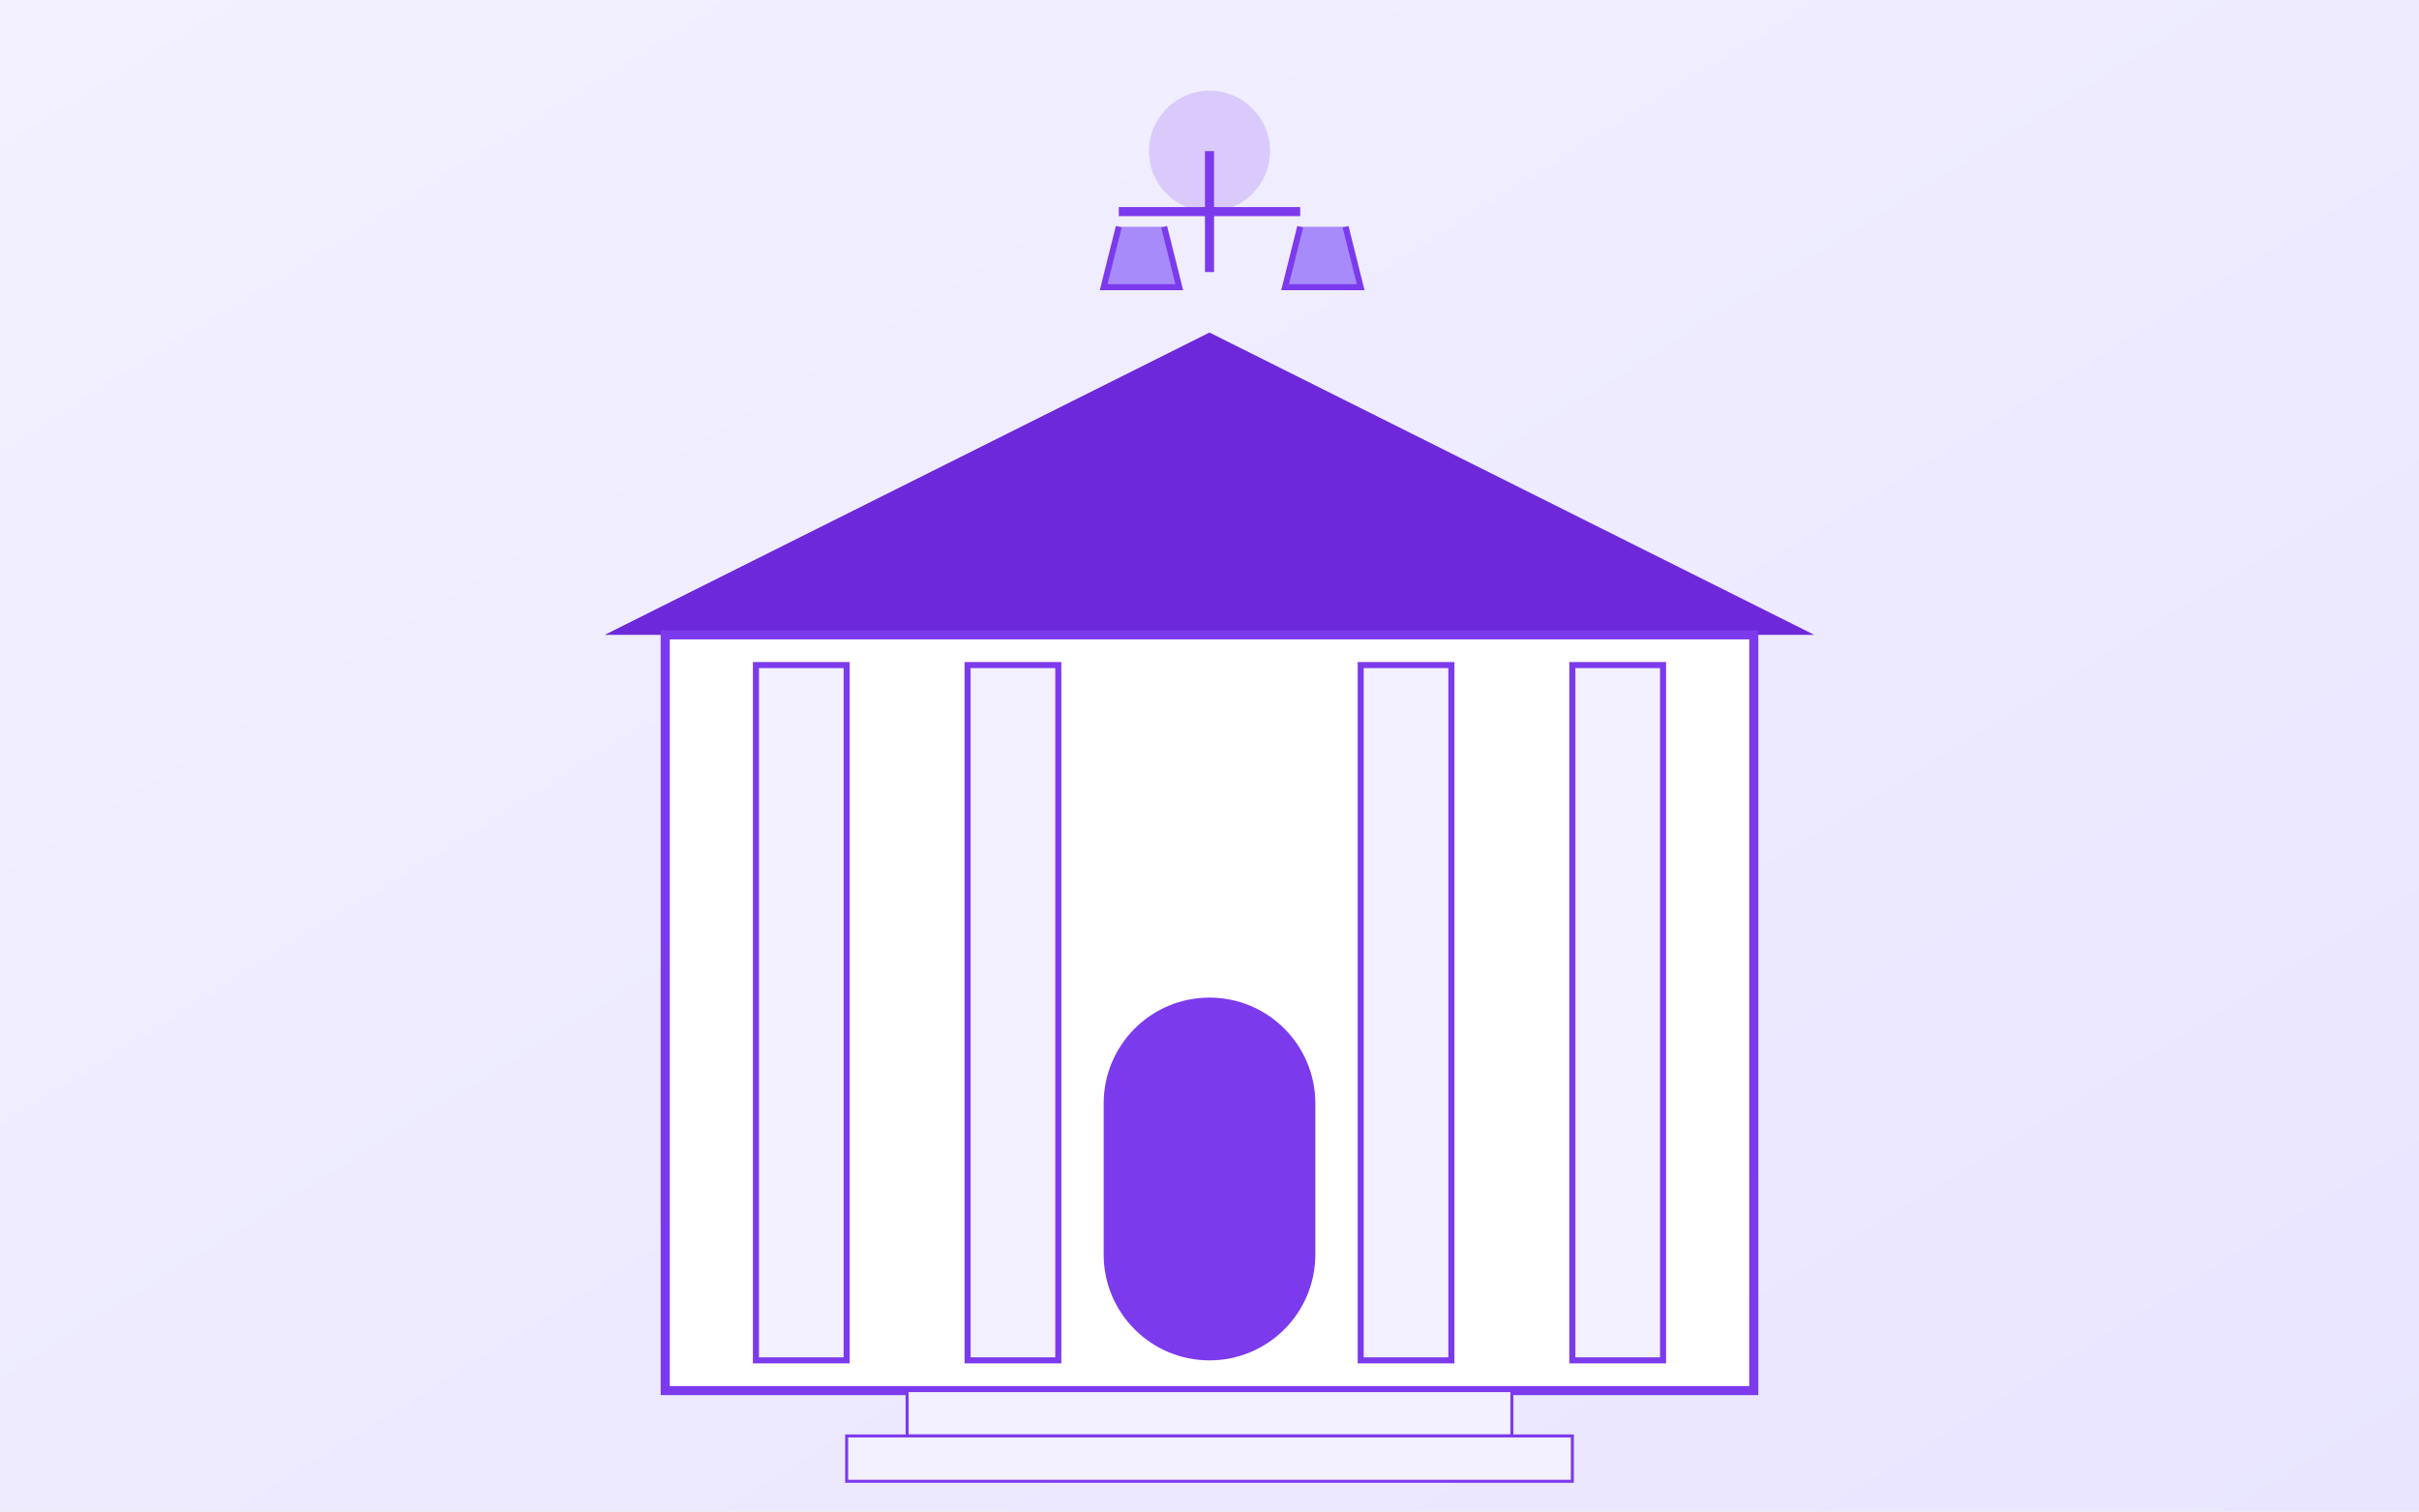
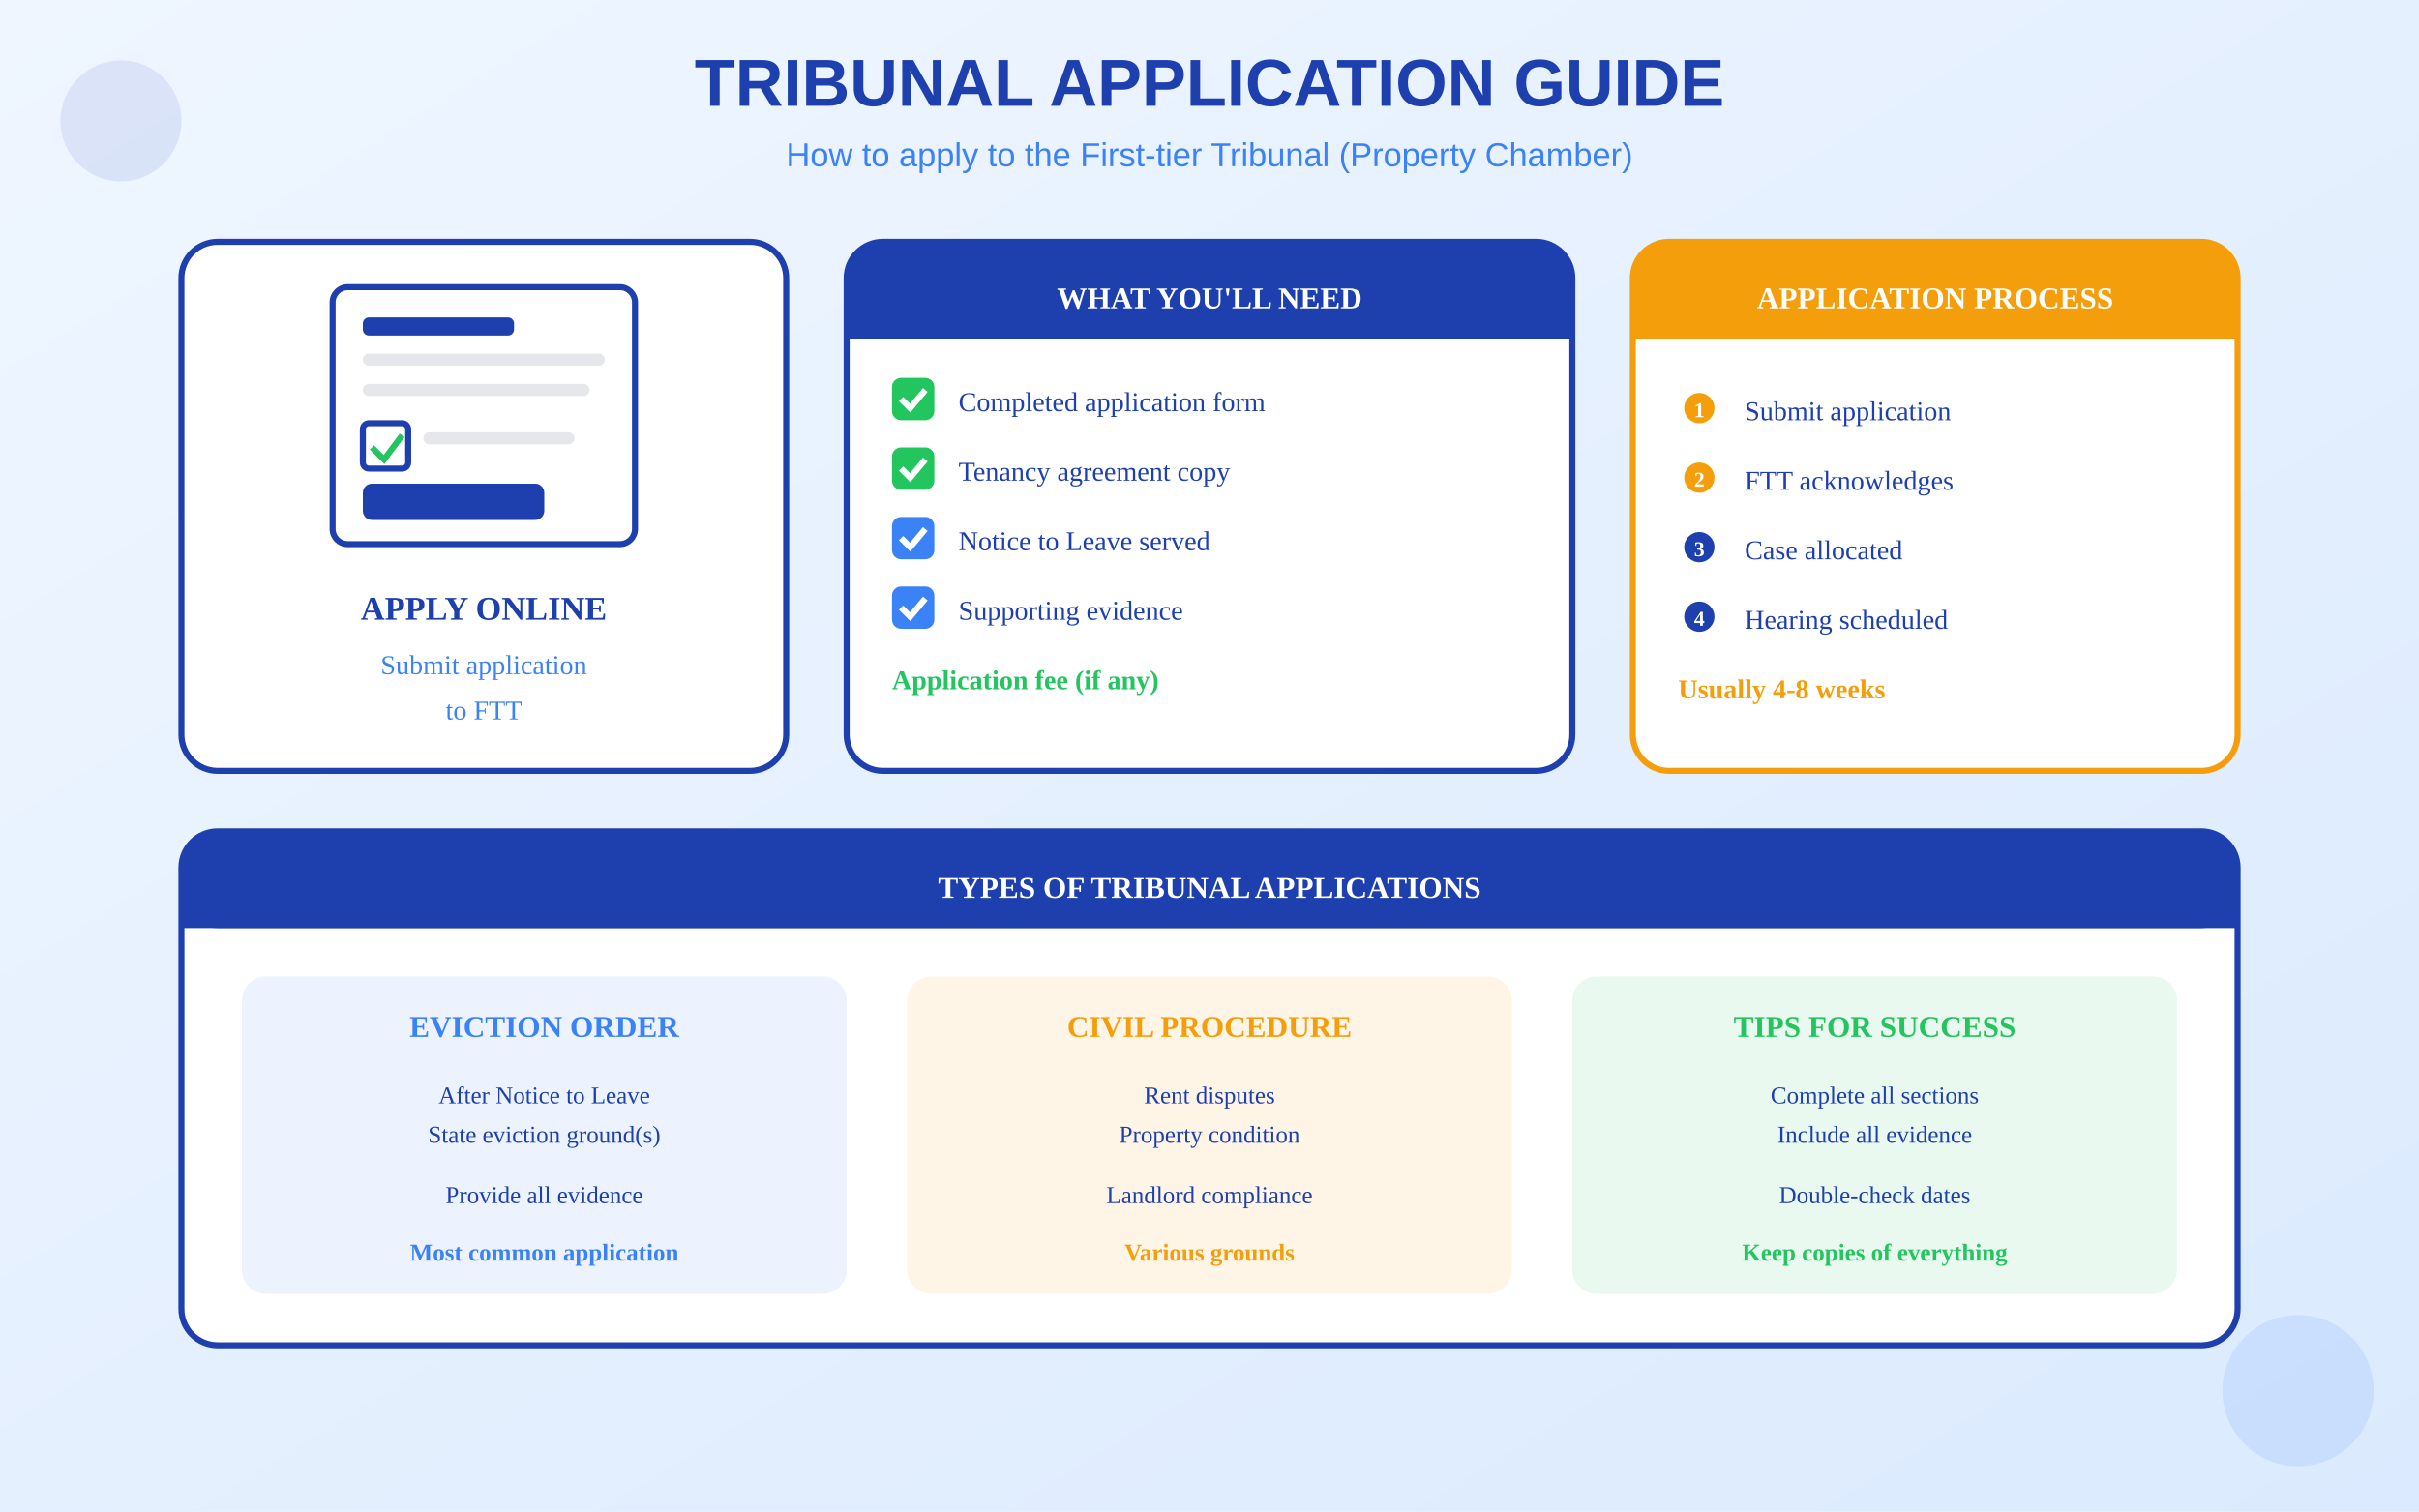
<svg xmlns="http://www.w3.org/2000/svg" viewBox="0 0 800 500">
  <defs>
    <linearGradient id="bgGrad" x1="0%" y1="0%" x2="100%" y2="100%">
-       <stop offset="0%" style="stop-color:#F3F1FF" />
-       <stop offset="100%" style="stop-color:#E9E5FF" />
+       <stop offset="0%" style="stop-color:#EFF6FF" />
+       <stop offset="100%" style="stop-color:#DBEAFE" />
    </linearGradient>
  </defs>
  <rect width="800" height="500" fill="url(#bgGrad)" />
-   <g transform="translate(200, 80)">
-     <path d="M0 130 L200 30 L400 130" fill="#6D28D9" />
-     <rect x="20" y="130" width="360" height="250" fill="white" stroke="#7C3AED" stroke-width="3" />
-     <rect x="50" y="140" width="30" height="230" fill="#F3F1FF" stroke="#7C3AED" stroke-width="2" />
-     <rect x="120" y="140" width="30" height="230" fill="#F3F1FF" stroke="#7C3AED" stroke-width="2" />
-     <rect x="250" y="140" width="30" height="230" fill="#F3F1FF" stroke="#7C3AED" stroke-width="2" />
-     <rect x="320" y="140" width="30" height="230" fill="#F3F1FF" stroke="#7C3AED" stroke-width="2" />
-     <rect x="165" y="250" width="70" height="120" rx="35" fill="#7C3AED" />
-     <rect x="100" y="380" width="200" height="15" fill="#F3F1FF" stroke="#7C3AED" stroke-width="1" />
-     <rect x="80" y="395" width="240" height="15" fill="#F3F1FF" stroke="#7C3AED" stroke-width="1" />
+   <text x="400" y="35" text-anchor="middle" fill="#1E40AF" font-size="22" font-weight="bold" font-family="Arial">TRIBUNAL APPLICATION GUIDE</text>
+   <text x="400" y="55" text-anchor="middle" fill="#3B82F6" font-size="11" font-family="Arial">How to apply to the First-tier Tribunal (Property Chamber)</text>
+   <g transform="translate(60, 80)">
+     <rect x="0" y="0" width="200" height="175" rx="12" fill="white" stroke="#1E40AF" stroke-width="2" />
+     <g transform="translate(40, 10)">
+       <rect x="10" y="5" width="100" height="85" rx="5" fill="white" stroke="#1E40AF" stroke-width="2" />
+       <rect x="20" y="15" width="50" height="6" rx="2" fill="#1E40AF" />
+       <rect x="20" y="27" width="80" height="4" rx="2" fill="#E5E7EB" />
+       <rect x="20" y="37" width="75" height="4" rx="2" fill="#E5E7EB" />
+       <rect x="20" y="50" width="15" height="15" rx="2" fill="none" stroke="#1E40AF" stroke-width="2" />
+       <path d="M23 58 L27 62 L33 54" stroke="#22C55E" stroke-width="2" fill="none" />
+       <rect x="40" y="53" width="50" height="4" rx="2" fill="#E5E7EB" />
+       <rect x="20" y="70" width="60" height="12" rx="3" fill="#1E40AF" />
+     </g>
+     <text x="100" y="125" text-anchor="middle" fill="#1E40AF" font-size="11" font-weight="bold">APPLY ONLINE</text>
+     <text x="100" y="143" text-anchor="middle" fill="#3B82F6" font-size="9">Submit application</text>
+     <text x="100" y="158" text-anchor="middle" fill="#3B82F6" font-size="9">to FTT</text>
  </g>
-   <g transform="translate(350, 25)">
-     <circle cx="50" cy="25" r="20" fill="#7C3AED" opacity="0.2" />
-     <line x1="50" y1="25" x2="50" y2="65" stroke="#7C3AED" stroke-width="3" />
-     <line x1="20" y1="45" x2="80" y2="45" stroke="#7C3AED" stroke-width="3" />
-     <path d="M20 50 L15 70 L40 70 L35 50" fill="#A78BFA" stroke="#7C3AED" stroke-width="2" />
-     <path d="M80 50 L75 70 L100 70 L95 50" fill="#A78BFA" stroke="#7C3AED" stroke-width="2" />
+   <g transform="translate(280, 80)">
+     <rect x="0" y="0" width="240" height="175" rx="12" fill="white" stroke="#1E40AF" stroke-width="2" />
+     <rect x="0" y="0" width="240" height="32" rx="12" fill="#1E40AF" />
+     <rect x="0" y="20" width="240" height="12" fill="#1E40AF" />
+     <text x="120" y="22" text-anchor="middle" fill="white" font-size="10" font-weight="bold">WHAT YOU'LL NEED</text>
+     <g transform="translate(15, 45)">
+       <rect x="0" y="0" width="14" height="14" rx="3" fill="#22C55E" />
+       <path d="M3 7 L6 10 L11 4" stroke="white" stroke-width="2" fill="none" />
+       <text x="22" y="11" fill="#1E40AF" font-size="9">Completed application form</text>
+     </g>
+     <g transform="translate(15, 68)">
+       <rect x="0" y="0" width="14" height="14" rx="3" fill="#22C55E" />
+       <path d="M3 7 L6 10 L11 4" stroke="white" stroke-width="2" fill="none" />
+       <text x="22" y="11" fill="#1E40AF" font-size="9">Tenancy agreement copy</text>
+     </g>
+     <g transform="translate(15, 91)">
+       <rect x="0" y="0" width="14" height="14" rx="3" fill="#3B82F6" />
+       <path d="M3 7 L6 10 L11 4" stroke="white" stroke-width="2" fill="none" />
+       <text x="22" y="11" fill="#1E40AF" font-size="9">Notice to Leave served</text>
+     </g>
+     <g transform="translate(15, 114)">
+       <rect x="0" y="0" width="14" height="14" rx="3" fill="#3B82F6" />
+       <path d="M3 7 L6 10 L11 4" stroke="white" stroke-width="2" fill="none" />
+       <text x="22" y="11" fill="#1E40AF" font-size="9">Supporting evidence</text>
+     </g>
+     <g transform="translate(15, 137)">
+       <text x="0" y="11" fill="#22C55E" font-size="9" font-weight="bold">Application fee (if any)</text>
+     </g>
  </g>
+   <g transform="translate(540, 80)">
+     <rect x="0" y="0" width="200" height="175" rx="12" fill="white" stroke="#F59E0B" stroke-width="2" />
+     <rect x="0" y="0" width="200" height="32" rx="12" fill="#F59E0B" />
+     <rect x="0" y="20" width="200" height="12" fill="#F59E0B" />
+     <text x="100" y="22" text-anchor="middle" fill="white" font-size="10" font-weight="bold">APPLICATION PROCESS</text>
+     <g transform="translate(15, 48)">
+       <circle cx="7" cy="7" r="5" fill="#F59E0B" />
+       <text x="7" y="10" text-anchor="middle" fill="white" font-size="7" font-weight="bold">1</text>
+       <text x="22" y="11" fill="#1E40AF" font-size="9">Submit application</text>
+     </g>
+     <g transform="translate(15, 71)">
+       <circle cx="7" cy="7" r="5" fill="#F59E0B" />
+       <text x="7" y="10" text-anchor="middle" fill="white" font-size="7" font-weight="bold">2</text>
+       <text x="22" y="11" fill="#1E40AF" font-size="9">FTT acknowledges</text>
+     </g>
+     <g transform="translate(15, 94)">
+       <circle cx="7" cy="7" r="5" fill="#1E40AF" />
+       <text x="7" y="10" text-anchor="middle" fill="white" font-size="7" font-weight="bold">3</text>
+       <text x="22" y="11" fill="#1E40AF" font-size="9">Case allocated</text>
+     </g>
+     <g transform="translate(15, 117)">
+       <circle cx="7" cy="7" r="5" fill="#1E40AF" />
+       <text x="7" y="10" text-anchor="middle" fill="white" font-size="7" font-weight="bold">4</text>
+       <text x="22" y="11" fill="#1E40AF" font-size="9">Hearing scheduled</text>
+     </g>
+     <g transform="translate(15, 140)">
+       <text x="0" y="11" fill="#F59E0B" font-size="9" font-weight="bold">Usually 4-8 weeks</text>
+     </g>
+   </g>
+   <g transform="translate(60, 275)">
+     <rect x="0" y="0" width="680" height="170" rx="12" fill="white" stroke="#1E40AF" stroke-width="2" />
+     <rect x="0" y="0" width="680" height="32" rx="12" fill="#1E40AF" />
+     <rect x="0" y="20" width="680" height="12" fill="#1E40AF" />
+     <text x="340" y="22" text-anchor="middle" fill="white" font-size="10" font-weight="bold">TYPES OF TRIBUNAL APPLICATIONS</text>
+     <g transform="translate(20, 48)">
+       <rect x="0" y="0" width="200" height="105" rx="8" fill="#3B82F6" opacity="0.1" />
+       <text x="100" y="20" text-anchor="middle" fill="#3B82F6" font-size="10" font-weight="bold">EVICTION ORDER</text>
+       <text x="100" y="42" text-anchor="middle" fill="#1E40AF" font-size="8">After Notice to Leave</text>
+       <text x="100" y="55" text-anchor="middle" fill="#1E40AF" font-size="8">State eviction ground(s)</text>
+       <text x="100" y="75" text-anchor="middle" fill="#1E40AF" font-size="8">Provide all evidence</text>
+       <text x="100" y="94" text-anchor="middle" fill="#3B82F6" font-size="8" font-weight="bold">Most common application</text>
+     </g>
+     <g transform="translate(240, 48)">
+       <rect x="0" y="0" width="200" height="105" rx="8" fill="#F59E0B" opacity="0.1" />
+       <text x="100" y="20" text-anchor="middle" fill="#F59E0B" font-size="10" font-weight="bold">CIVIL PROCEDURE</text>
+       <text x="100" y="42" text-anchor="middle" fill="#1E40AF" font-size="8">Rent disputes</text>
+       <text x="100" y="55" text-anchor="middle" fill="#1E40AF" font-size="8">Property condition</text>
+       <text x="100" y="75" text-anchor="middle" fill="#1E40AF" font-size="8">Landlord compliance</text>
+       <text x="100" y="94" text-anchor="middle" fill="#F59E0B" font-size="8" font-weight="bold">Various grounds</text>
+     </g>
+     <g transform="translate(460, 48)">
+       <rect x="0" y="0" width="200" height="105" rx="8" fill="#22C55E" opacity="0.1" />
+       <text x="100" y="20" text-anchor="middle" fill="#22C55E" font-size="10" font-weight="bold">TIPS FOR SUCCESS</text>
+       <text x="100" y="42" text-anchor="middle" fill="#1E40AF" font-size="8">Complete all sections</text>
+       <text x="100" y="55" text-anchor="middle" fill="#1E40AF" font-size="8">Include all evidence</text>
+       <text x="100" y="75" text-anchor="middle" fill="#1E40AF" font-size="8">Double-check dates</text>
+       <text x="100" y="94" text-anchor="middle" fill="#22C55E" font-size="8" font-weight="bold">Keep copies of everything</text>
+     </g>
+   </g>
+   <circle cx="40" cy="40" r="20" fill="#1E40AF" opacity="0.1" />
+   <circle cx="760" cy="460" r="25" fill="#3B82F6" opacity="0.12" />
</svg>
